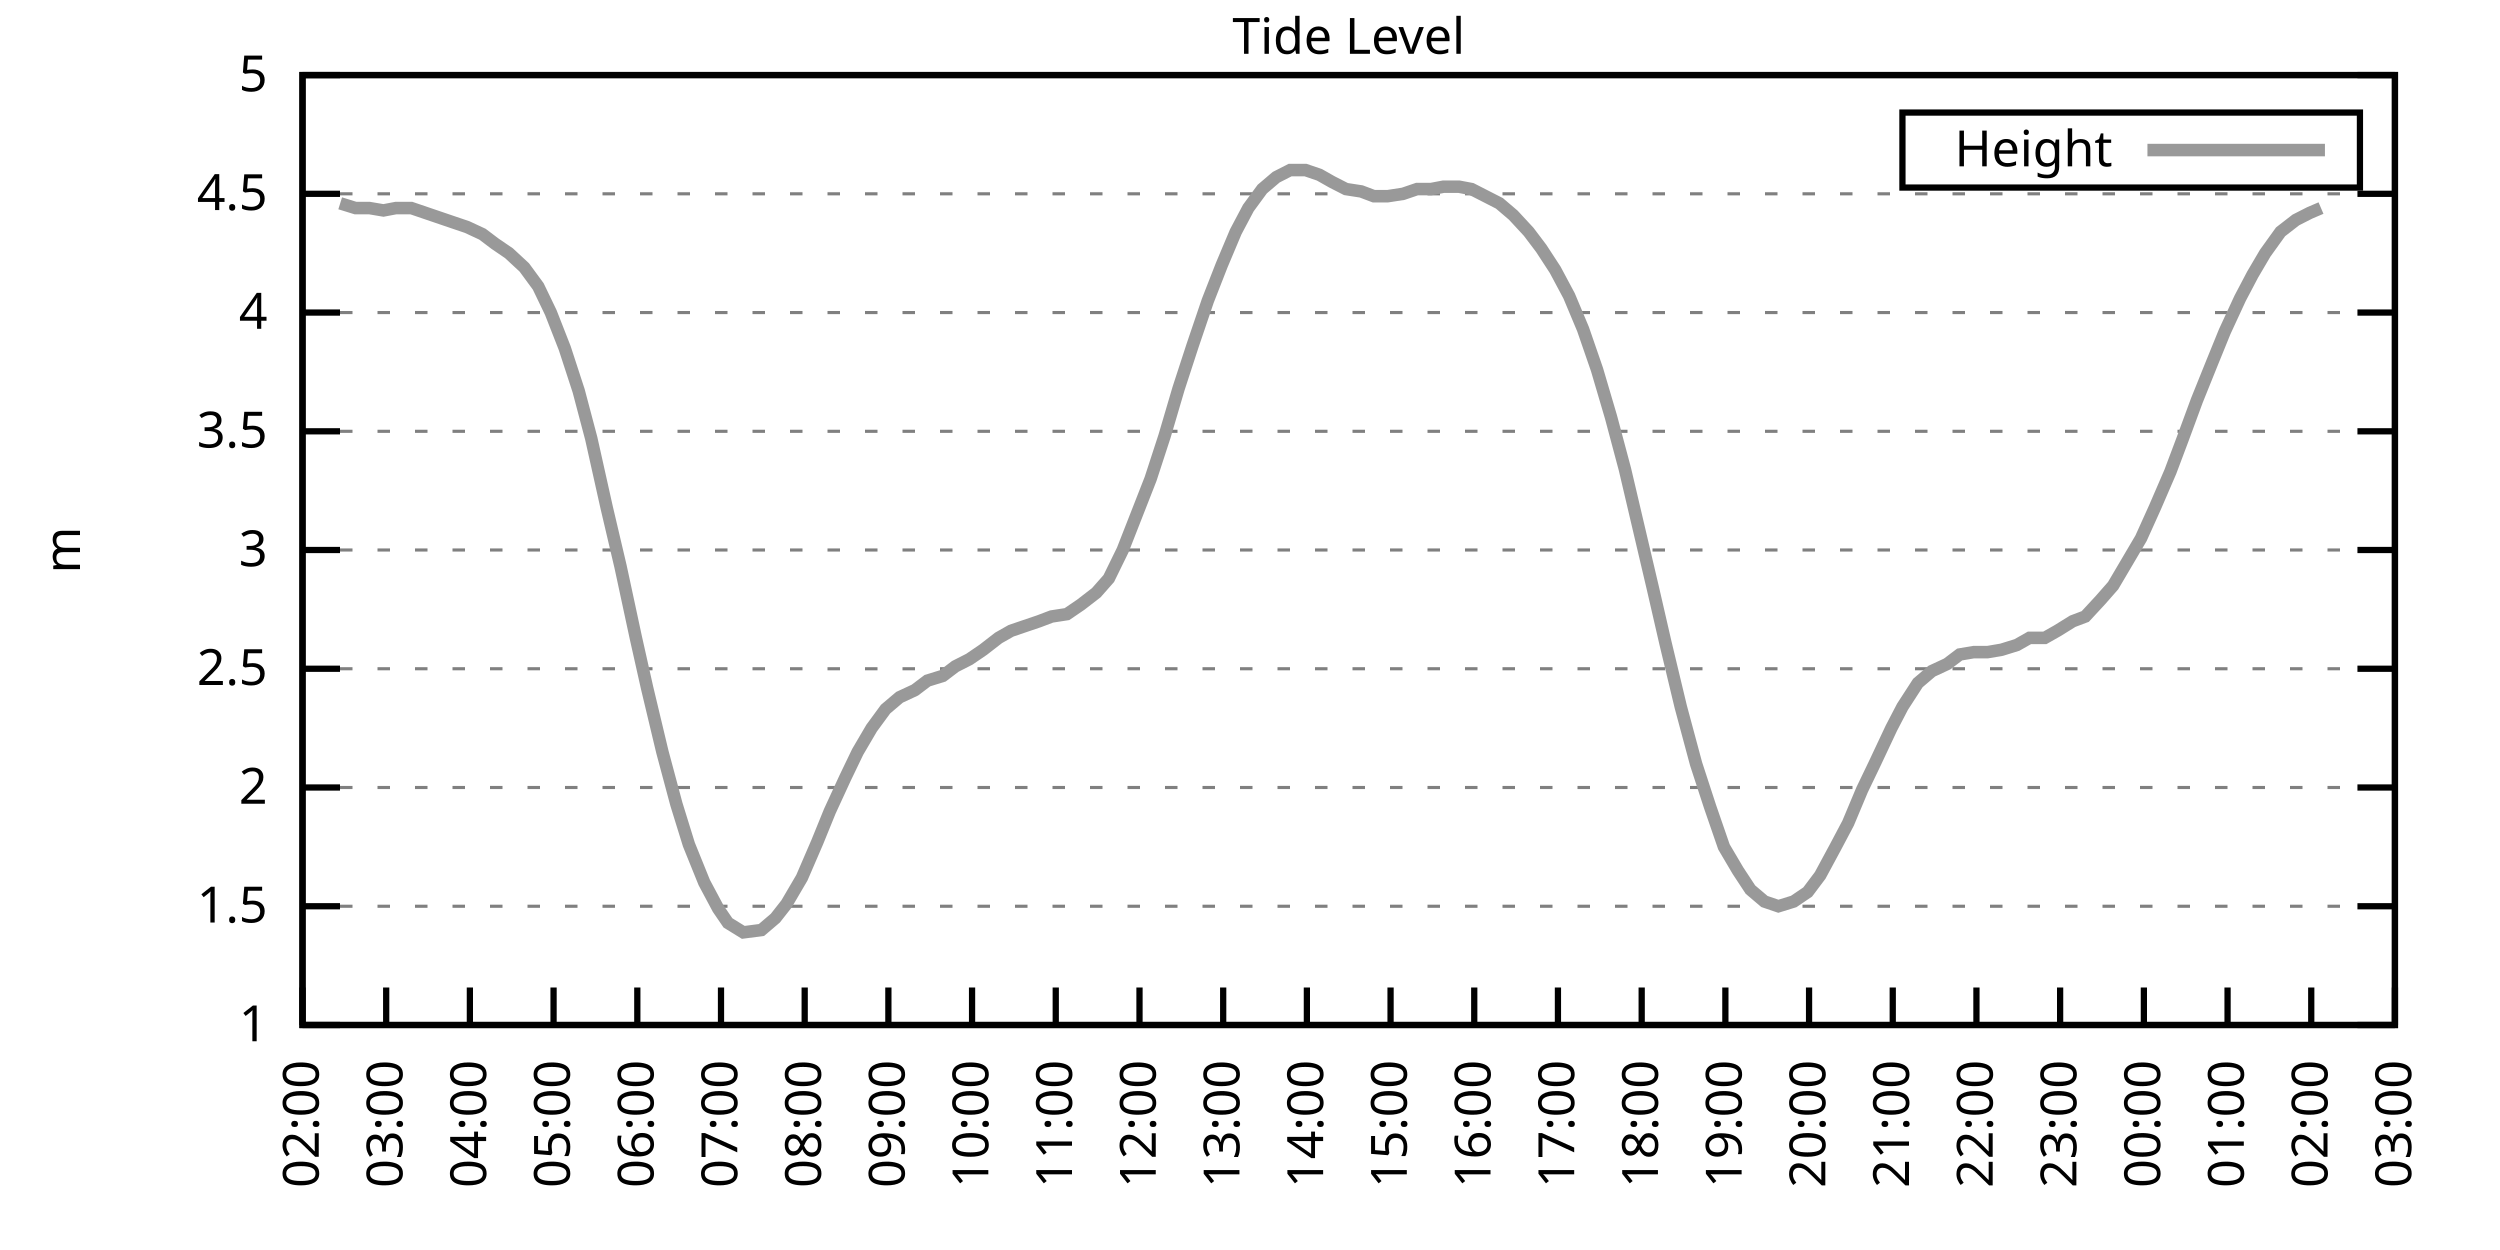
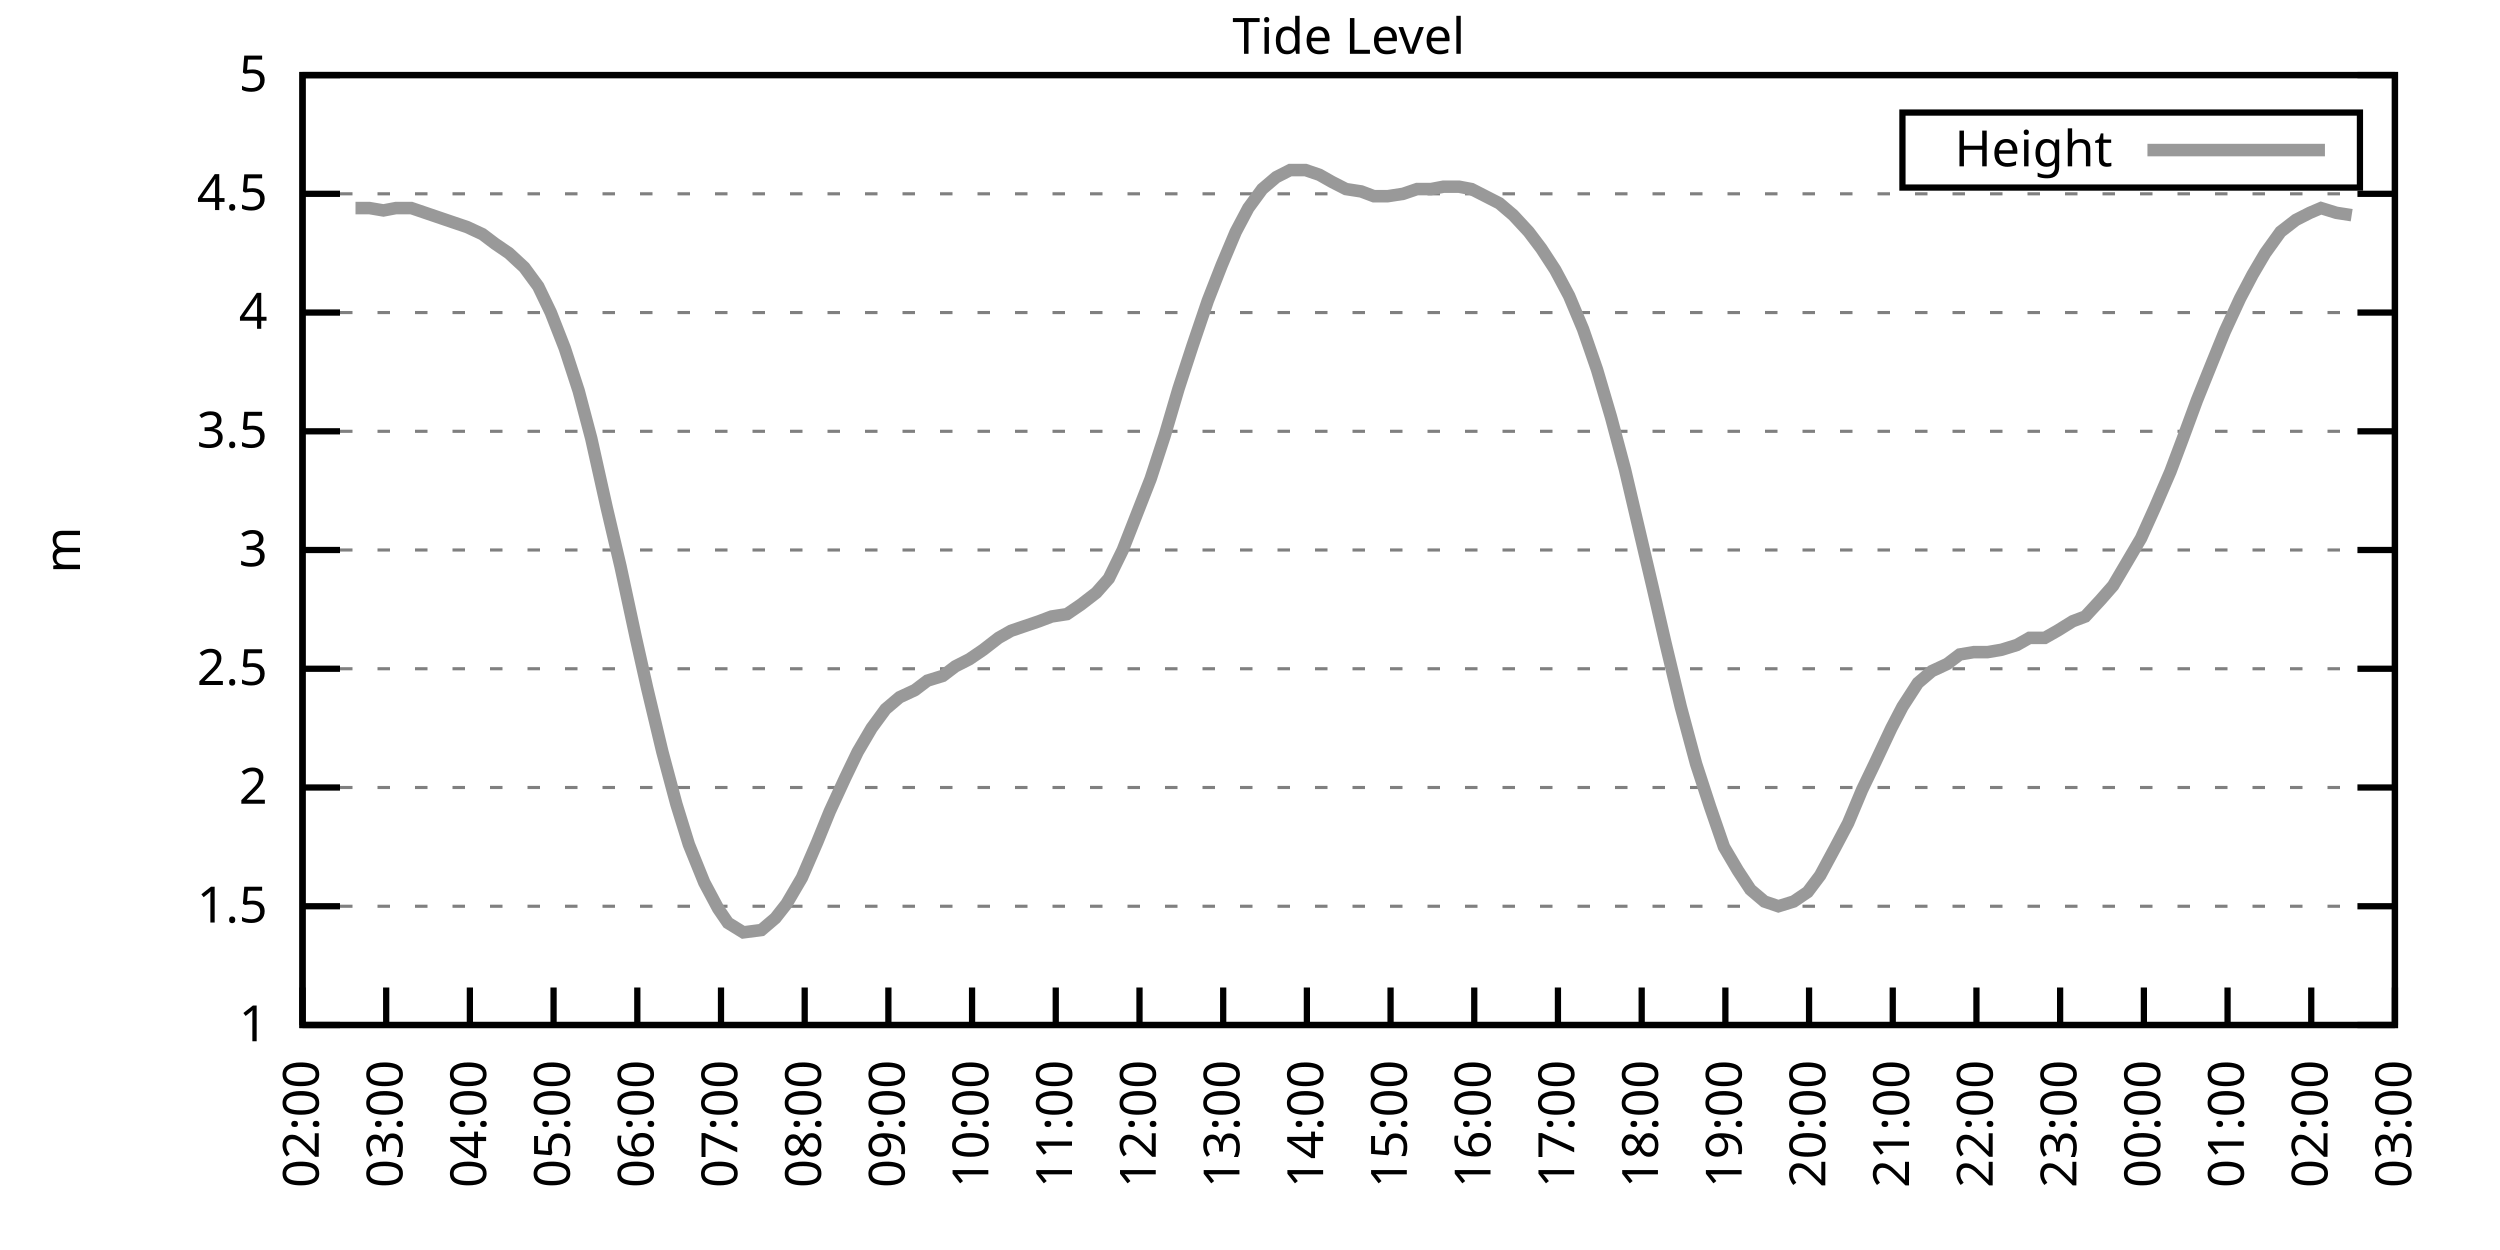
<svg xmlns="http://www.w3.org/2000/svg" xmlns:xlink="http://www.w3.org/1999/xlink" width="400" height="200" viewBox="0 0 400 200">
  <g id="gnuplot_canvas">
    <rect x="0" y="0" width="400" height="200" fill="none" />
    <defs>
      <circle id="gpDot" r="0.5" stroke-width="0.5" stroke="currentColor" />
      <path id="gpPt0" stroke-width="0.333" stroke="currentColor" d="M-1,0 h2 M0,-1 v2" />
      <path id="gpPt1" stroke-width="0.333" stroke="currentColor" d="M-1,-1 L1,1 M1,-1 L-1,1" />
      <path id="gpPt2" stroke-width="0.333" stroke="currentColor" d="M-1,0 L1,0 M0,-1 L0,1 M-1,-1 L1,1 M-1,1 L1,-1" />
      <rect id="gpPt3" stroke-width="0.333" stroke="currentColor" x="-1" y="-1" width="2" height="2" />
      <rect id="gpPt4" stroke-width="0.333" stroke="currentColor" fill="currentColor" x="-1" y="-1" width="2" height="2" />
      <circle id="gpPt5" stroke-width="0.333" stroke="currentColor" cx="0" cy="0" r="1" />
      <use xlink:href="#gpPt5" id="gpPt6" fill="currentColor" stroke="none" />
      <path id="gpPt7" stroke-width="0.333" stroke="currentColor" d="M0,-1.33 L-1.33,0.67 L1.33,0.67 z" />
      <use xlink:href="#gpPt7" id="gpPt8" fill="currentColor" stroke="none" />
      <use xlink:href="#gpPt7" id="gpPt9" stroke="currentColor" transform="rotate(180)" />
      <use xlink:href="#gpPt9" id="gpPt10" fill="currentColor" stroke="none" />
      <use xlink:href="#gpPt3" id="gpPt11" stroke="currentColor" transform="rotate(45)" />
      <use xlink:href="#gpPt11" id="gpPt12" fill="currentColor" stroke="none" />
      <path id="gpPt13" stroke-width="0.333" stroke="currentColor" d="M0,1.330 L1.265,0.411 L0.782,-1.067 L-0.782,-1.076 L-1.265,0.411 z" />
      <use xlink:href="#gpPt13" id="gpPt14" fill="currentColor" stroke="none" />
      <filter id="textbox" filterUnits="objectBoundingBox" x="0" y="0" height="1" width="1">
        <feFlood flood-color="white" flood-opacity="1" result="bgnd" />
        <feComposite in="SourceGraphic" in2="bgnd" operator="atop" />
      </filter>
      <filter id="greybox" filterUnits="objectBoundingBox" x="0" y="0" height="1" width="1">
        <feFlood flood-color="lightgrey" flood-opacity="1" result="grey" />
        <feComposite in="SourceGraphic" in2="grey" operator="atop" />
      </filter>
    </defs>
    <g fill="none" color="white" stroke="currentColor" stroke-width="1.00" stroke-linecap="butt" stroke-linejoin="miter">
</g>
    <g fill="none" color="black" stroke="currentColor" stroke-width="1.00" stroke-linecap="butt" stroke-linejoin="miter">
      <g stroke="none" shape-rendering="crispEdges">
        <polygon fill="rgb(255, 255, 255)" points="48.40,164.00 383.18,164.00 383.18,12.02 48.40,12.02 " />
      </g>
    </g>
    <g fill="none" color="black" stroke="currentColor" stroke-width="1.00" stroke-linecap="butt" stroke-linejoin="miter">
</g>
    <g fill="none" color="black" stroke="black" stroke-width="0.50" stroke-linecap="butt" stroke-linejoin="miter">
</g>
    <g fill="none" color="gray" stroke="currentColor" stroke-width="0.50" stroke-linecap="butt" stroke-linejoin="miter">
      <path stroke="gray" stroke-dasharray="2,4" class="gridline" d="M48.40,164.00 L383.19,164.00  " />
    </g>
    <g fill="none" color="gray" stroke="gray" stroke-width="1.00" stroke-linecap="butt" stroke-linejoin="miter">
</g>
    <g fill="none" color="black" stroke="currentColor" stroke-width="1.00" stroke-linecap="butt" stroke-linejoin="miter">
      <path stroke="black" d="M48.40,164.00 L54.40,164.00 M383.19,164.00 L377.19,164.00  " />
      <g transform="translate(42.80,166.60)" stroke="none" fill="black" font-family="Sans" font-size="8.00" text-anchor="end">
        <text>
          <tspan font-family="Sans"> 1</tspan>
        </text>
      </g>
    </g>
    <g fill="none" color="black" stroke="currentColor" stroke-width="1.00" stroke-linecap="butt" stroke-linejoin="miter">
</g>
    <g fill="none" color="black" stroke="black" stroke-width="0.50" stroke-linecap="butt" stroke-linejoin="miter">
</g>
    <g fill="none" color="gray" stroke="currentColor" stroke-width="0.50" stroke-linecap="butt" stroke-linejoin="miter">
      <path stroke="gray" stroke-dasharray="2,4" class="gridline" d="M48.40,145.00 L383.19,145.00  " />
    </g>
    <g fill="none" color="gray" stroke="gray" stroke-width="1.00" stroke-linecap="butt" stroke-linejoin="miter">
</g>
    <g fill="none" color="black" stroke="currentColor" stroke-width="1.00" stroke-linecap="butt" stroke-linejoin="miter">
      <path stroke="black" d="M48.40,145.00 L54.40,145.00 M383.19,145.00 L377.19,145.00  " />
      <g transform="translate(42.80,147.60)" stroke="none" fill="black" font-family="Sans" font-size="8.00" text-anchor="end">
        <text>
          <tspan font-family="Sans"> 1.5</tspan>
        </text>
      </g>
    </g>
    <g fill="none" color="black" stroke="currentColor" stroke-width="1.00" stroke-linecap="butt" stroke-linejoin="miter">
</g>
    <g fill="none" color="black" stroke="black" stroke-width="0.50" stroke-linecap="butt" stroke-linejoin="miter">
</g>
    <g fill="none" color="gray" stroke="currentColor" stroke-width="0.50" stroke-linecap="butt" stroke-linejoin="miter">
      <path stroke="gray" stroke-dasharray="2,4" class="gridline" d="M48.40,126.00 L383.19,126.00  " />
    </g>
    <g fill="none" color="gray" stroke="gray" stroke-width="1.00" stroke-linecap="butt" stroke-linejoin="miter">
</g>
    <g fill="none" color="black" stroke="currentColor" stroke-width="1.00" stroke-linecap="butt" stroke-linejoin="miter">
      <path stroke="black" d="M48.40,126.00 L54.40,126.00 M383.19,126.00 L377.19,126.00  " />
      <g transform="translate(42.80,128.60)" stroke="none" fill="black" font-family="Sans" font-size="8.00" text-anchor="end">
        <text>
          <tspan font-family="Sans"> 2</tspan>
        </text>
      </g>
    </g>
    <g fill="none" color="black" stroke="currentColor" stroke-width="1.00" stroke-linecap="butt" stroke-linejoin="miter">
</g>
    <g fill="none" color="black" stroke="black" stroke-width="0.50" stroke-linecap="butt" stroke-linejoin="miter">
</g>
    <g fill="none" color="gray" stroke="currentColor" stroke-width="0.50" stroke-linecap="butt" stroke-linejoin="miter">
      <path stroke="gray" stroke-dasharray="2,4" class="gridline" d="M48.40,107.00 L383.19,107.00  " />
    </g>
    <g fill="none" color="gray" stroke="gray" stroke-width="1.00" stroke-linecap="butt" stroke-linejoin="miter">
</g>
    <g fill="none" color="black" stroke="currentColor" stroke-width="1.00" stroke-linecap="butt" stroke-linejoin="miter">
      <path stroke="black" d="M48.40,107.00 L54.40,107.00 M383.19,107.00 L377.19,107.00  " />
      <g transform="translate(42.80,109.60)" stroke="none" fill="black" font-family="Sans" font-size="8.00" text-anchor="end">
        <text>
          <tspan font-family="Sans"> 2.5</tspan>
        </text>
      </g>
    </g>
    <g fill="none" color="black" stroke="currentColor" stroke-width="1.00" stroke-linecap="butt" stroke-linejoin="miter">
</g>
    <g fill="none" color="black" stroke="black" stroke-width="0.50" stroke-linecap="butt" stroke-linejoin="miter">
</g>
    <g fill="none" color="gray" stroke="currentColor" stroke-width="0.50" stroke-linecap="butt" stroke-linejoin="miter">
      <path stroke="gray" stroke-dasharray="2,4" class="gridline" d="M48.40,88.00 L383.19,88.00  " />
    </g>
    <g fill="none" color="gray" stroke="gray" stroke-width="1.00" stroke-linecap="butt" stroke-linejoin="miter">
</g>
    <g fill="none" color="black" stroke="currentColor" stroke-width="1.00" stroke-linecap="butt" stroke-linejoin="miter">
      <path stroke="black" d="M48.40,88.00 L54.40,88.00 M383.19,88.00 L377.19,88.00  " />
      <g transform="translate(42.80,90.60)" stroke="none" fill="black" font-family="Sans" font-size="8.00" text-anchor="end">
        <text>
          <tspan font-family="Sans"> 3</tspan>
        </text>
      </g>
    </g>
    <g fill="none" color="black" stroke="currentColor" stroke-width="1.00" stroke-linecap="butt" stroke-linejoin="miter">
</g>
    <g fill="none" color="black" stroke="black" stroke-width="0.50" stroke-linecap="butt" stroke-linejoin="miter">
</g>
    <g fill="none" color="gray" stroke="currentColor" stroke-width="0.50" stroke-linecap="butt" stroke-linejoin="miter">
      <path stroke="gray" stroke-dasharray="2,4" class="gridline" d="M48.40,69.01 L383.19,69.01  " />
    </g>
    <g fill="none" color="gray" stroke="gray" stroke-width="1.00" stroke-linecap="butt" stroke-linejoin="miter">
</g>
    <g fill="none" color="black" stroke="currentColor" stroke-width="1.00" stroke-linecap="butt" stroke-linejoin="miter">
      <path stroke="black" d="M48.40,69.01 L54.40,69.01 M383.19,69.01 L377.19,69.01  " />
      <g transform="translate(42.80,71.61)" stroke="none" fill="black" font-family="Sans" font-size="8.00" text-anchor="end">
        <text>
          <tspan font-family="Sans"> 3.5</tspan>
        </text>
      </g>
    </g>
    <g fill="none" color="black" stroke="currentColor" stroke-width="1.00" stroke-linecap="butt" stroke-linejoin="miter">
</g>
    <g fill="none" color="black" stroke="black" stroke-width="0.50" stroke-linecap="butt" stroke-linejoin="miter">
</g>
    <g fill="none" color="gray" stroke="currentColor" stroke-width="0.50" stroke-linecap="butt" stroke-linejoin="miter">
      <path stroke="gray" stroke-dasharray="2,4" class="gridline" d="M48.40,50.01 L383.19,50.01  " />
    </g>
    <g fill="none" color="gray" stroke="gray" stroke-width="1.00" stroke-linecap="butt" stroke-linejoin="miter">
</g>
    <g fill="none" color="black" stroke="currentColor" stroke-width="1.00" stroke-linecap="butt" stroke-linejoin="miter">
      <path stroke="black" d="M48.40,50.01 L54.40,50.01 M383.19,50.01 L377.19,50.01  " />
      <g transform="translate(42.80,52.61)" stroke="none" fill="black" font-family="Sans" font-size="8.00" text-anchor="end">
        <text>
          <tspan font-family="Sans"> 4</tspan>
        </text>
      </g>
    </g>
    <g fill="none" color="black" stroke="currentColor" stroke-width="1.00" stroke-linecap="butt" stroke-linejoin="miter">
</g>
    <g fill="none" color="black" stroke="black" stroke-width="0.50" stroke-linecap="butt" stroke-linejoin="miter">
</g>
    <g fill="none" color="gray" stroke="currentColor" stroke-width="0.50" stroke-linecap="butt" stroke-linejoin="miter">
      <path stroke="gray" stroke-dasharray="2,4" class="gridline" d="M48.40,31.01 L383.19,31.01  " />
    </g>
    <g fill="none" color="gray" stroke="gray" stroke-width="1.00" stroke-linecap="butt" stroke-linejoin="miter">
</g>
    <g fill="none" color="black" stroke="currentColor" stroke-width="1.00" stroke-linecap="butt" stroke-linejoin="miter">
      <path stroke="black" d="M48.40,31.01 L54.40,31.01 M383.19,31.01 L377.19,31.01  " />
      <g transform="translate(42.80,33.61)" stroke="none" fill="black" font-family="Sans" font-size="8.00" text-anchor="end">
        <text>
          <tspan font-family="Sans"> 4.5</tspan>
        </text>
      </g>
    </g>
    <g fill="none" color="black" stroke="currentColor" stroke-width="1.00" stroke-linecap="butt" stroke-linejoin="miter">
</g>
    <g fill="none" color="black" stroke="black" stroke-width="0.50" stroke-linecap="butt" stroke-linejoin="miter">
</g>
    <g fill="none" color="gray" stroke="currentColor" stroke-width="0.50" stroke-linecap="butt" stroke-linejoin="miter">
      <path stroke="gray" stroke-dasharray="2,4" class="gridline" d="M48.40,12.01 L383.19,12.01  " />
    </g>
    <g fill="none" color="gray" stroke="gray" stroke-width="1.00" stroke-linecap="butt" stroke-linejoin="miter">
</g>
    <g fill="none" color="black" stroke="currentColor" stroke-width="1.00" stroke-linecap="butt" stroke-linejoin="miter">
      <path stroke="black" d="M48.40,12.01 L54.40,12.01 M383.19,12.01 L377.19,12.01  " />
      <g transform="translate(42.80,14.61)" stroke="none" fill="black" font-family="Sans" font-size="8.00" text-anchor="end">
        <text>
          <tspan font-family="Sans"> 5</tspan>
        </text>
      </g>
    </g>
    <g fill="none" color="black" stroke="currentColor" stroke-width="1.00" stroke-linecap="butt" stroke-linejoin="miter">
      <path stroke="black" d="M48.40,164.00 L48.40,158.00  " />
      <g transform="translate(51.00,169.60) rotate(270.00)" stroke="none" fill="black" font-family="Sans" font-size="8.00" text-anchor="end">
        <text>
          <tspan font-family="Sans">02:00</tspan>
        </text>
      </g>
    </g>
    <g fill="none" color="black" stroke="currentColor" stroke-width="1.00" stroke-linecap="butt" stroke-linejoin="miter">
      <path stroke="black" d="M61.79,164.00 L61.79,158.00  " />
      <g transform="translate(64.39,169.60) rotate(270.00)" stroke="none" fill="black" font-family="Sans" font-size="8.00" text-anchor="end">
        <text>
          <tspan font-family="Sans">03:00</tspan>
        </text>
      </g>
    </g>
    <g fill="none" color="black" stroke="currentColor" stroke-width="1.00" stroke-linecap="butt" stroke-linejoin="miter">
      <path stroke="black" d="M75.18,164.00 L75.18,158.00  " />
      <g transform="translate(77.78,169.60) rotate(270.00)" stroke="none" fill="black" font-family="Sans" font-size="8.00" text-anchor="end">
        <text>
          <tspan font-family="Sans">04:00</tspan>
        </text>
      </g>
    </g>
    <g fill="none" color="black" stroke="currentColor" stroke-width="1.00" stroke-linecap="butt" stroke-linejoin="miter">
      <path stroke="black" d="M88.57,164.00 L88.57,158.00  " />
      <g transform="translate(91.17,169.60) rotate(270.00)" stroke="none" fill="black" font-family="Sans" font-size="8.00" text-anchor="end">
        <text>
          <tspan font-family="Sans">05:00</tspan>
        </text>
      </g>
    </g>
    <g fill="none" color="black" stroke="currentColor" stroke-width="1.00" stroke-linecap="butt" stroke-linejoin="miter">
      <path stroke="black" d="M101.97,164.00 L101.97,158.00  " />
      <g transform="translate(104.57,169.60) rotate(270.00)" stroke="none" fill="black" font-family="Sans" font-size="8.00" text-anchor="end">
        <text>
          <tspan font-family="Sans">06:00</tspan>
        </text>
      </g>
    </g>
    <g fill="none" color="black" stroke="currentColor" stroke-width="1.00" stroke-linecap="butt" stroke-linejoin="miter">
      <path stroke="black" d="M115.36,164.00 L115.36,158.00  " />
      <g transform="translate(117.96,169.60) rotate(270.00)" stroke="none" fill="black" font-family="Sans" font-size="8.00" text-anchor="end">
        <text>
          <tspan font-family="Sans">07:00</tspan>
        </text>
      </g>
    </g>
    <g fill="none" color="black" stroke="currentColor" stroke-width="1.00" stroke-linecap="butt" stroke-linejoin="miter">
      <path stroke="black" d="M128.75,164.00 L128.75,158.00  " />
      <g transform="translate(131.35,169.60) rotate(270.00)" stroke="none" fill="black" font-family="Sans" font-size="8.00" text-anchor="end">
        <text>
          <tspan font-family="Sans">08:00</tspan>
        </text>
      </g>
    </g>
    <g fill="none" color="black" stroke="currentColor" stroke-width="1.00" stroke-linecap="butt" stroke-linejoin="miter">
      <path stroke="black" d="M142.14,164.00 L142.14,158.00  " />
      <g transform="translate(144.74,169.60) rotate(270.00)" stroke="none" fill="black" font-family="Sans" font-size="8.00" text-anchor="end">
        <text>
          <tspan font-family="Sans">09:00</tspan>
        </text>
      </g>
    </g>
    <g fill="none" color="black" stroke="currentColor" stroke-width="1.00" stroke-linecap="butt" stroke-linejoin="miter">
      <path stroke="black" d="M155.53,164.00 L155.53,158.00  " />
      <g transform="translate(158.13,169.60) rotate(270.00)" stroke="none" fill="black" font-family="Sans" font-size="8.00" text-anchor="end">
        <text>
          <tspan font-family="Sans">10:00</tspan>
        </text>
      </g>
    </g>
    <g fill="none" color="black" stroke="currentColor" stroke-width="1.00" stroke-linecap="butt" stroke-linejoin="miter">
      <path stroke="black" d="M168.92,164.00 L168.92,158.00  " />
      <g transform="translate(171.52,169.60) rotate(270.00)" stroke="none" fill="black" font-family="Sans" font-size="8.00" text-anchor="end">
        <text>
          <tspan font-family="Sans">11:00</tspan>
        </text>
      </g>
    </g>
    <g fill="none" color="black" stroke="currentColor" stroke-width="1.00" stroke-linecap="butt" stroke-linejoin="miter">
      <path stroke="black" d="M182.32,164.00 L182.32,158.00  " />
      <g transform="translate(184.92,169.60) rotate(270.00)" stroke="none" fill="black" font-family="Sans" font-size="8.00" text-anchor="end">
        <text>
          <tspan font-family="Sans">12:00</tspan>
        </text>
      </g>
    </g>
    <g fill="none" color="black" stroke="currentColor" stroke-width="1.00" stroke-linecap="butt" stroke-linejoin="miter">
      <path stroke="black" d="M195.71,164.00 L195.71,158.00  " />
      <g transform="translate(198.31,169.60) rotate(270.00)" stroke="none" fill="black" font-family="Sans" font-size="8.00" text-anchor="end">
        <text>
          <tspan font-family="Sans">13:00</tspan>
        </text>
      </g>
    </g>
    <g fill="none" color="black" stroke="currentColor" stroke-width="1.00" stroke-linecap="butt" stroke-linejoin="miter">
      <path stroke="black" d="M209.10,164.00 L209.10,158.00  " />
      <g transform="translate(211.70,169.60) rotate(270.00)" stroke="none" fill="black" font-family="Sans" font-size="8.00" text-anchor="end">
        <text>
          <tspan font-family="Sans">14:00</tspan>
        </text>
      </g>
    </g>
    <g fill="none" color="black" stroke="currentColor" stroke-width="1.00" stroke-linecap="butt" stroke-linejoin="miter">
      <path stroke="black" d="M222.49,164.00 L222.49,158.00  " />
      <g transform="translate(225.09,169.60) rotate(270.00)" stroke="none" fill="black" font-family="Sans" font-size="8.00" text-anchor="end">
        <text>
          <tspan font-family="Sans">15:00</tspan>
        </text>
      </g>
    </g>
    <g fill="none" color="black" stroke="currentColor" stroke-width="1.00" stroke-linecap="butt" stroke-linejoin="miter">
      <path stroke="black" d="M235.88,164.00 L235.88,158.00  " />
      <g transform="translate(238.48,169.60) rotate(270.00)" stroke="none" fill="black" font-family="Sans" font-size="8.00" text-anchor="end">
        <text>
          <tspan font-family="Sans">16:00</tspan>
        </text>
      </g>
    </g>
    <g fill="none" color="black" stroke="currentColor" stroke-width="1.00" stroke-linecap="butt" stroke-linejoin="miter">
      <path stroke="black" d="M249.27,164.00 L249.27,158.00  " />
      <g transform="translate(251.87,169.60) rotate(270.00)" stroke="none" fill="black" font-family="Sans" font-size="8.00" text-anchor="end">
        <text>
          <tspan font-family="Sans">17:00</tspan>
        </text>
      </g>
    </g>
    <g fill="none" color="black" stroke="currentColor" stroke-width="1.00" stroke-linecap="butt" stroke-linejoin="miter">
      <path stroke="black" d="M262.67,164.00 L262.67,158.00  " />
      <g transform="translate(265.27,169.60) rotate(270.00)" stroke="none" fill="black" font-family="Sans" font-size="8.00" text-anchor="end">
        <text>
          <tspan font-family="Sans">18:00</tspan>
        </text>
      </g>
    </g>
    <g fill="none" color="black" stroke="currentColor" stroke-width="1.00" stroke-linecap="butt" stroke-linejoin="miter">
      <path stroke="black" d="M276.06,164.00 L276.06,158.00  " />
      <g transform="translate(278.66,169.60) rotate(270.00)" stroke="none" fill="black" font-family="Sans" font-size="8.00" text-anchor="end">
        <text>
          <tspan font-family="Sans">19:00</tspan>
        </text>
      </g>
    </g>
    <g fill="none" color="black" stroke="currentColor" stroke-width="1.00" stroke-linecap="butt" stroke-linejoin="miter">
      <path stroke="black" d="M289.45,164.00 L289.45,158.00  " />
      <g transform="translate(292.05,169.60) rotate(270.00)" stroke="none" fill="black" font-family="Sans" font-size="8.00" text-anchor="end">
        <text>
          <tspan font-family="Sans">20:00</tspan>
        </text>
      </g>
    </g>
    <g fill="none" color="black" stroke="currentColor" stroke-width="1.00" stroke-linecap="butt" stroke-linejoin="miter">
      <path stroke="black" d="M302.84,164.00 L302.84,158.00  " />
      <g transform="translate(305.44,169.60) rotate(270.00)" stroke="none" fill="black" font-family="Sans" font-size="8.00" text-anchor="end">
        <text>
          <tspan font-family="Sans">21:00</tspan>
        </text>
      </g>
    </g>
    <g fill="none" color="black" stroke="currentColor" stroke-width="1.00" stroke-linecap="butt" stroke-linejoin="miter">
      <path stroke="black" d="M316.23,164.00 L316.23,158.00  " />
      <g transform="translate(318.83,169.60) rotate(270.00)" stroke="none" fill="black" font-family="Sans" font-size="8.00" text-anchor="end">
        <text>
          <tspan font-family="Sans">22:00</tspan>
        </text>
      </g>
    </g>
    <g fill="none" color="black" stroke="currentColor" stroke-width="1.00" stroke-linecap="butt" stroke-linejoin="miter">
      <path stroke="black" d="M329.62,164.00 L329.62,158.00  " />
      <g transform="translate(332.22,169.60) rotate(270.00)" stroke="none" fill="black" font-family="Sans" font-size="8.00" text-anchor="end">
        <text>
          <tspan font-family="Sans">23:00</tspan>
        </text>
      </g>
    </g>
    <g fill="none" color="black" stroke="currentColor" stroke-width="1.00" stroke-linecap="butt" stroke-linejoin="miter">
      <path stroke="black" d="M343.02,164.00 L343.02,158.00  " />
      <g transform="translate(345.62,169.60) rotate(270.00)" stroke="none" fill="black" font-family="Sans" font-size="8.00" text-anchor="end">
        <text>
          <tspan font-family="Sans">00:00</tspan>
        </text>
      </g>
    </g>
    <g fill="none" color="black" stroke="currentColor" stroke-width="1.00" stroke-linecap="butt" stroke-linejoin="miter">
      <path stroke="black" d="M356.41,164.00 L356.41,158.00  " />
      <g transform="translate(359.01,169.60) rotate(270.00)" stroke="none" fill="black" font-family="Sans" font-size="8.00" text-anchor="end">
        <text>
          <tspan font-family="Sans">01:00</tspan>
        </text>
      </g>
    </g>
    <g fill="none" color="black" stroke="currentColor" stroke-width="1.00" stroke-linecap="butt" stroke-linejoin="miter">
      <path stroke="black" d="M369.80,164.00 L369.80,158.00  " />
      <g transform="translate(372.40,169.60) rotate(270.00)" stroke="none" fill="black" font-family="Sans" font-size="8.00" text-anchor="end">
        <text>
          <tspan font-family="Sans">02:00</tspan>
        </text>
      </g>
    </g>
    <g fill="none" color="black" stroke="currentColor" stroke-width="1.00" stroke-linecap="butt" stroke-linejoin="miter">
      <path stroke="black" d="M383.19,164.00 L383.19,158.00  " />
      <g transform="translate(385.79,169.60) rotate(270.00)" stroke="none" fill="black" font-family="Sans" font-size="8.00" text-anchor="end">
        <text>
          <tspan font-family="Sans">03:00</tspan>
        </text>
      </g>
    </g>
    <g fill="none" color="black" stroke="currentColor" stroke-width="1.00" stroke-linecap="butt" stroke-linejoin="miter">
</g>
    <g fill="none" color="black" stroke="currentColor" stroke-width="1.00" stroke-linecap="butt" stroke-linejoin="miter">
      <path stroke="black" d="M48.40,12.01 L48.40,164.00 L383.19,164.00 L383.19,12.01 L48.40,12.01 Z  " />
    </g>
    <g fill="none" color="black" stroke="currentColor" stroke-width="1.00" stroke-linecap="butt" stroke-linejoin="miter">
</g>
    <g fill="none" color="black" stroke="currentColor" stroke-width="1.00" stroke-linecap="butt" stroke-linejoin="miter">
      <path stroke="black" d="M304.39,30.01 L304.39,18.01 L377.59,18.01 L377.59,30.01 L304.39,30.01 Z  " />
    </g>
    <g id="Tide_level_plot_1">
      <g fill="none" color="white" stroke="black" stroke-width="2.00" stroke-linecap="butt" stroke-linejoin="miter">
</g>
      <g fill="none" color="black" stroke="currentColor" stroke-width="2.00" stroke-linecap="butt" stroke-linejoin="miter">
        <g transform="translate(337.99,26.61)" stroke="none" fill="black" font-family="Sans" font-size="8.00" text-anchor="end">
          <text>
            <tspan font-family="Sans">Height</tspan>
          </text>
        </g>
      </g>
      <g fill="none" color="black" stroke="currentColor" stroke-width="2.00" stroke-linecap="butt" stroke-linejoin="miter">
-         <path stroke="rgb(153, 153, 153)" d="M343.59,24.01 L371.99,24.01 M54.43,32.53 L56.88,33.29 L59.11,33.29 L61.35,33.67 L63.35,33.29 L65.81,33.29   L68.04,34.05 L70.27,34.81 L72.50,35.57 L74.74,36.33 L77.19,37.47 L79.20,38.99 L81.43,40.51 L83.89,42.79   L86.12,45.83 L88.13,50.01 L90.36,55.71 L92.59,62.55 L94.60,70.15 L97.06,81.17 L99.29,90.66 L101.74,102.06   L103.53,110.04 L105.98,120.30 L108.22,128.66 L110.22,135.12 L112.68,141.20 L114.91,145.38 L116.47,147.66 L118.93,149.18   L121.83,148.80 L124.06,146.90 L125.85,144.62 L128.30,140.44 L130.76,134.74 L132.77,129.80 L135.22,124.48 L137.23,120.30   L139.46,116.50 L141.69,113.46 L143.93,111.56 L146.38,110.42 L148.39,108.90 L150.85,108.14 L152.85,106.62 L155.09,105.48   L157.32,103.96 L159.77,102.06 L161.78,100.92 L164.01,100.16 L166.25,99.40 L168.25,98.64 L170.71,98.26 L172.94,96.74   L175.40,94.84 L177.41,92.56 L179.64,88.00 L181.87,82.31 L184.10,76.61 L186.33,69.77 L188.57,62.17 L190.80,55.33   L193.25,48.11 L195.48,42.41 L197.72,37.09 L199.73,33.29 L201.96,30.25 L204.19,28.35 L206.42,27.21 L208.88,27.21   L211.11,27.97 L213.12,29.11 L215.35,30.25 L217.80,30.63 L219.81,31.39 L222.04,31.39 L224.50,31.01 L226.73,30.25   L228.96,30.25 L230.97,29.87 L233.43,29.87 L235.44,30.25 L237.67,31.39 L239.90,32.53 L242.13,34.43 L244.59,37.09   L246.60,39.75 L248.83,43.17 L251.06,47.35 L253.29,52.67 L255.52,59.13 L257.76,66.73 L259.99,75.09 L262.22,84.59   L264.45,94.08 L266.46,102.82 L268.92,113.08 L271.37,122.20 L273.60,129.04 L275.83,135.50 L278.07,139.30 L280.07,142.34   L282.31,144.24 L284.54,145.00 L286.99,144.24 L289.23,142.72 L291.23,140.06 L293.69,135.50 L295.70,131.70 L297.93,126.38   L299.94,122.20 L302.62,116.50 L304.40,113.08 L306.86,109.28 L309.09,107.38 L311.54,106.24 L313.55,104.72 L315.79,104.34   L318.02,104.34 L320.25,103.96 L322.70,103.20 L324.71,102.06 L327.17,102.06 L329.18,100.92 L331.63,99.40 L333.64,98.64   L336.10,95.98 L338.10,93.70 L340.34,89.90 L342.57,86.11 L344.80,81.17 L347.26,75.47 L349.26,70.15 L351.50,64.07   L353.95,57.99 L355.96,53.05 L358.42,47.73 L360.42,43.93 L362.43,40.51 L364.89,37.09 L367.34,35.19 L369.58,34.05   L371.36,33.29  " />
+         <path stroke="rgb(153, 153, 153)" d="M343.59,24.01 L371.99,24.01 M56.88,33.29 L59.11,33.29 L61.35,33.67 L63.35,33.29 L65.81,33.29 L68.04,34.05   L70.27,34.81 L72.50,35.57 L74.74,36.33 L77.19,37.47 L79.20,38.99 L81.43,40.51 L83.89,42.79 L86.12,45.83   L88.13,50.01 L90.36,55.71 L92.59,62.55 L94.60,70.15 L97.06,81.17 L99.29,90.66 L101.74,102.06 L103.53,110.04   L105.98,120.30 L108.22,128.66 L110.22,135.12 L112.68,141.20 L114.91,145.38 L116.47,147.66 L118.93,149.18 L121.83,148.80   L124.06,146.90 L125.85,144.62 L128.30,140.44 L130.76,134.74 L132.77,129.80 L135.22,124.48 L137.23,120.30 L139.46,116.50   L141.69,113.46 L143.93,111.56 L146.38,110.42 L148.39,108.90 L150.85,108.14 L152.85,106.62 L155.09,105.48 L157.32,103.96   L159.77,102.06 L161.78,100.92 L164.01,100.16 L166.25,99.40 L168.25,98.64 L170.71,98.26 L172.94,96.74 L175.40,94.84   L177.41,92.56 L179.64,88.00 L181.87,82.31 L184.10,76.61 L186.33,69.77 L188.57,62.17 L190.80,55.33 L193.25,48.11   L195.48,42.41 L197.72,37.09 L199.73,33.29 L201.96,30.25 L204.19,28.35 L206.42,27.21 L208.88,27.21 L211.11,27.97   L213.12,29.11 L215.35,30.25 L217.80,30.63 L219.81,31.39 L222.04,31.39 L224.50,31.01 L226.73,30.25 L228.96,30.25   L230.97,29.87 L233.43,29.87 L235.44,30.25 L237.67,31.39 L239.90,32.53 L242.13,34.43 L244.59,37.09 L246.60,39.75   L248.83,43.17 L251.06,47.35 L253.29,52.67 L255.52,59.13 L257.76,66.73 L259.99,75.09 L262.22,84.59 L264.45,94.08   L266.46,102.82 L268.92,113.08 L271.37,122.20 L273.60,129.04 L275.83,135.50 L278.07,139.30 L280.07,142.34 L282.31,144.24   L284.54,145.00 L286.99,144.24 L289.23,142.72 L291.23,140.06 L293.69,135.50 L295.70,131.70 L297.93,126.38 L299.94,122.20   L302.62,116.50 L304.40,113.08 L306.86,109.28 L309.09,107.38 L311.54,106.24 L313.55,104.72 L315.79,104.34 L318.02,104.34   L320.25,103.96 L322.70,103.20 L324.71,102.06 L327.17,102.06 L329.18,100.92 L331.63,99.40 L333.64,98.64 L336.10,95.98   L338.10,93.70 L340.34,89.90 L342.57,86.11 L344.80,81.17 L347.26,75.47 L349.26,70.15 L351.50,64.07 L353.95,57.99   L355.96,53.05 L358.42,47.73 L360.42,43.93 L362.43,40.51 L364.89,37.09 L367.34,35.19 L369.58,34.05 L371.36,33.29   L373.82,34.05 L376.27,34.43  " />
      </g>
    </g>
    <g fill="none" color="black" stroke="currentColor" stroke-width="2.00" stroke-linecap="butt" stroke-linejoin="miter">
</g>
    <g fill="none" color="black" stroke="black" stroke-width="1.00" stroke-linecap="butt" stroke-linejoin="miter">
</g>
    <g fill="none" color="black" stroke="currentColor" stroke-width="1.00" stroke-linecap="butt" stroke-linejoin="miter">
      <path stroke="black" d="M48.40,12.01 L48.40,164.00 L383.19,164.00 L383.19,12.01 L48.40,12.01 Z  " />
      <g transform="translate(12.80,88.01) rotate(270.00)" stroke="none" fill="black" font-family="Sans" font-size="8.00" text-anchor="middle">
        <text>
          <tspan font-family="Sans">m</tspan>
        </text>
      </g>
    </g>
    <g fill="none" color="black" stroke="currentColor" stroke-width="1.00" stroke-linecap="butt" stroke-linejoin="miter">
</g>
    <g fill="none" color="black" stroke="currentColor" stroke-width="1.00" stroke-linecap="butt" stroke-linejoin="miter">
      <g transform="translate(215.79,8.61)" stroke="none" fill="black" font-family="Sans" font-size="8.00" text-anchor="middle">
        <text>
          <tspan font-family="Sans">Tide Level</tspan>
        </text>
      </g>
    </g>
    <g fill="none" color="black" stroke="currentColor" stroke-width="1.00" stroke-linecap="butt" stroke-linejoin="miter">
</g>
  </g>
</svg>
